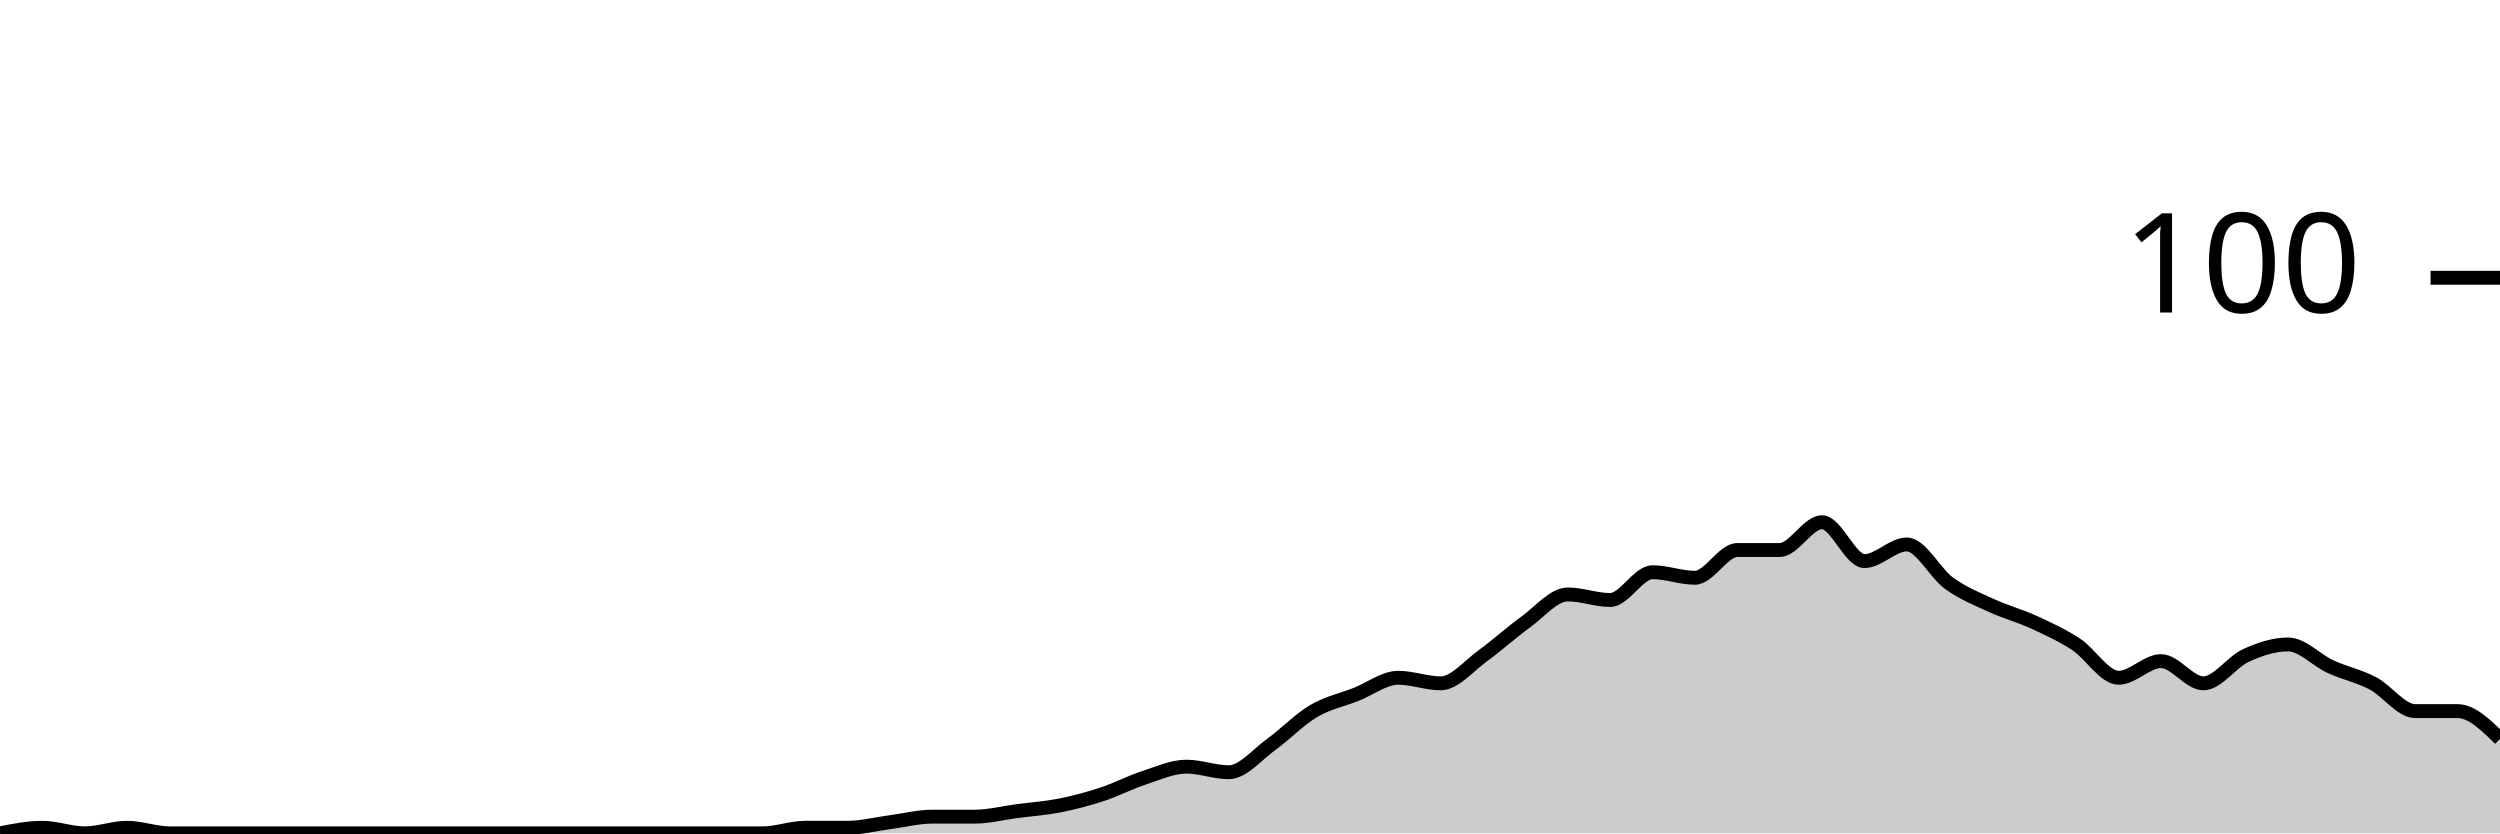
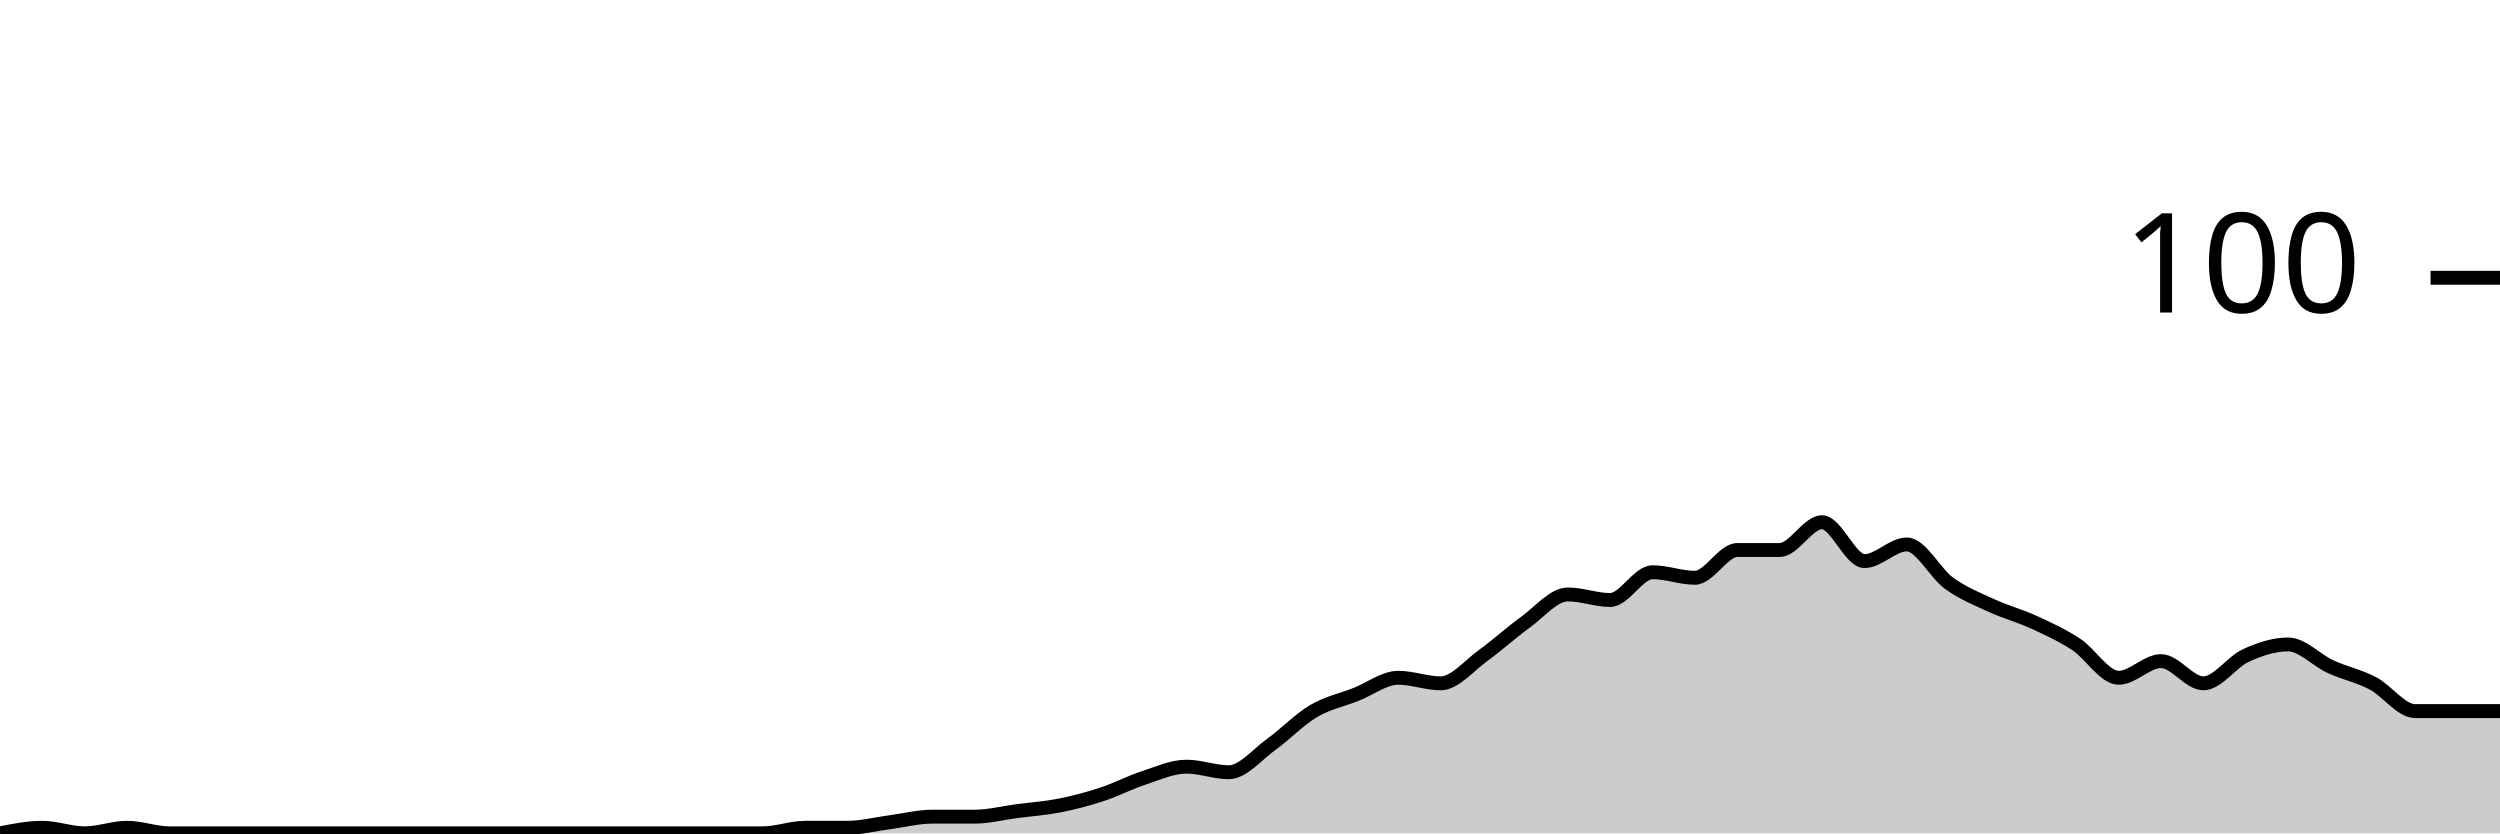
<svg xmlns="http://www.w3.org/2000/svg" viewBox="0 0 180 60">
  <g transform="translate(0,20)">
-     <path class="area" fill="rgba(0, 0, 0, 0.2)" d="M0,40C1.017,39.8,2.034,39.6,3.051,39.6C4.068,39.6,5.085,40,6.102,40C7.119,40,8.136,39.6,9.153,39.6C10.169,39.6,11.186,40,12.203,40C13.22,40,14.237,40,15.254,40C16.271,40,17.288,40,18.305,40C19.322,40,20.339,40,21.356,40C22.373,40,23.39,40,24.407,40C25.424,40,26.441,40,27.458,40C28.475,40,29.492,40,30.508,40C31.525,40,32.542,40,33.559,40C34.576,40,35.593,40,36.61,40C37.627,40,38.644,40,39.661,40C40.678,40,41.695,40,42.712,40C43.729,40,44.746,40,45.763,40C46.78,40,47.797,40,48.814,40C49.831,40,50.847,40,51.864,40C52.881,40,53.898,40,54.915,40C55.932,40,56.949,39.6,57.966,39.6C58.983,39.6,60,39.6,61.017,39.6C62.034,39.6,63.051,39.333,64.068,39.2C65.085,39.067,66.102,38.8,67.119,38.8C68.136,38.8,69.153,38.8,70.169,38.8C71.186,38.8,72.203,38.533,73.22,38.4C74.237,38.267,75.254,38.2,76.271,38C77.288,37.8,78.305,37.533,79.322,37.2C80.339,36.867,81.356,36.333,82.373,36C83.39,35.667,84.407,35.2,85.424,35.2C86.441,35.2,87.458,35.6,88.475,35.6C89.492,35.6,90.508,34.333,91.525,33.6C92.542,32.867,93.559,31.8,94.576,31.2C95.593,30.6,96.61,30.4,97.627,30C98.644,29.6,99.661,28.8,100.678,28.8C101.695,28.8,102.712,29.2,103.729,29.2C104.746,29.2,105.763,27.933,106.78,27.2C107.797,26.467,108.814,25.533,109.831,24.8C110.847,24.067,111.864,22.8,112.881,22.8C113.898,22.8,114.915,23.2,115.932,23.2C116.949,23.2,117.966,21.2,118.983,21.2C120,21.2,121.017,21.6,122.034,21.6C123.051,21.6,124.068,19.6,125.085,19.6C126.102,19.6,127.119,19.6,128.136,19.6C129.153,19.6,130.169,17.6,131.186,17.6C132.203,17.6,133.22,20.4,134.237,20.4C135.254,20.4,136.271,19.2,137.288,19.2C138.305,19.2,139.322,21.267,140.339,22C141.356,22.733,142.373,23.133,143.39,23.6C144.407,24.067,145.424,24.333,146.441,24.8C147.458,25.267,148.475,25.733,149.492,26.4C150.508,27.067,151.525,28.8,152.542,28.8C153.559,28.8,154.576,27.6,155.593,27.6C156.61,27.6,157.627,29.2,158.644,29.2C159.661,29.2,160.678,27.667,161.695,27.2C162.712,26.733,163.729,26.4,164.746,26.4C165.763,26.4,166.78,27.533,167.797,28C168.814,28.467,169.831,28.667,170.847,29.2C171.864,29.733,172.881,31.2,173.898,31.2C174.915,31.2,175.932,31.2,176.949,31.2C177.966,31.2,178.983,32.2,180,33.2L180,40C178.983,40,177.966,40,176.949,40C175.932,40,174.915,40,173.898,40C172.881,40,171.864,40,170.847,40C169.831,40,168.814,40,167.797,40C166.78,40,165.763,40,164.746,40C163.729,40,162.712,40,161.695,40C160.678,40,159.661,40,158.644,40C157.627,40,156.61,40,155.593,40C154.576,40,153.559,40,152.542,40C151.525,40,150.508,40,149.492,40C148.475,40,147.458,40,146.441,40C145.424,40,144.407,40,143.39,40C142.373,40,141.356,40,140.339,40C139.322,40,138.305,40,137.288,40C136.271,40,135.254,40,134.237,40C133.22,40,132.203,40,131.186,40C130.169,40,129.153,40,128.136,40C127.119,40,126.102,40,125.085,40C124.068,40,123.051,40,122.034,40C121.017,40,120,40,118.983,40C117.966,40,116.949,40,115.932,40C114.915,40,113.898,40,112.881,40C111.864,40,110.847,40,109.831,40C108.814,40,107.797,40,106.78,40C105.763,40,104.746,40,103.729,40C102.712,40,101.695,40,100.678,40C99.661,40,98.644,40,97.627,40C96.61,40,95.593,40,94.576,40C93.559,40,92.542,40,91.525,40C90.508,40,89.492,40,88.475,40C87.458,40,86.441,40,85.424,40C84.407,40,83.39,40,82.373,40C81.356,40,80.339,40,79.322,40C78.305,40,77.288,40,76.271,40C75.254,40,74.237,40,73.22,40C72.203,40,71.186,40,70.169,40C69.153,40,68.136,40,67.119,40C66.102,40,65.085,40,64.068,40C63.051,40,62.034,40,61.017,40C60,40,58.983,40,57.966,40C56.949,40,55.932,40,54.915,40C53.898,40,52.881,40,51.864,40C50.847,40,49.831,40,48.814,40C47.797,40,46.78,40,45.763,40C44.746,40,43.729,40,42.712,40C41.695,40,40.678,40,39.661,40C38.644,40,37.627,40,36.61,40C35.593,40,34.576,40,33.559,40C32.542,40,31.525,40,30.508,40C29.492,40,28.475,40,27.458,40C26.441,40,25.424,40,24.407,40C23.39,40,22.373,40,21.356,40C20.339,40,19.322,40,18.305,40C17.288,40,16.271,40,15.254,40C14.237,40,13.22,40,12.203,40C11.186,40,10.169,40,9.153,40C8.136,40,7.119,40,6.102,40C5.085,40,4.068,40,3.051,40C2.034,40,1.017,40,0,40Z" />
-     <path class="line" stroke="black" fill="none" d="M0,40C1.017,39.8,2.034,39.6,3.051,39.6C4.068,39.6,5.085,40,6.102,40C7.119,40,8.136,39.6,9.153,39.6C10.169,39.6,11.186,40,12.203,40C13.22,40,14.237,40,15.254,40C16.271,40,17.288,40,18.305,40C19.322,40,20.339,40,21.356,40C22.373,40,23.39,40,24.407,40C25.424,40,26.441,40,27.458,40C28.475,40,29.492,40,30.508,40C31.525,40,32.542,40,33.559,40C34.576,40,35.593,40,36.61,40C37.627,40,38.644,40,39.661,40C40.678,40,41.695,40,42.712,40C43.729,40,44.746,40,45.763,40C46.78,40,47.797,40,48.814,40C49.831,40,50.847,40,51.864,40C52.881,40,53.898,40,54.915,40C55.932,40,56.949,39.6,57.966,39.6C58.983,39.6,60,39.6,61.017,39.6C62.034,39.6,63.051,39.333,64.068,39.2C65.085,39.067,66.102,38.8,67.119,38.8C68.136,38.8,69.153,38.8,70.169,38.8C71.186,38.8,72.203,38.533,73.22,38.4C74.237,38.267,75.254,38.2,76.271,38C77.288,37.8,78.305,37.533,79.322,37.2C80.339,36.867,81.356,36.333,82.373,36C83.39,35.667,84.407,35.2,85.424,35.2C86.441,35.2,87.458,35.6,88.475,35.6C89.492,35.6,90.508,34.333,91.525,33.6C92.542,32.867,93.559,31.8,94.576,31.2C95.593,30.6,96.61,30.4,97.627,30C98.644,29.6,99.661,28.8,100.678,28.8C101.695,28.8,102.712,29.2,103.729,29.2C104.746,29.2,105.763,27.933,106.78,27.2C107.797,26.467,108.814,25.533,109.831,24.8C110.847,24.067,111.864,22.8,112.881,22.8C113.898,22.8,114.915,23.2,115.932,23.2C116.949,23.2,117.966,21.2,118.983,21.2C120,21.2,121.017,21.6,122.034,21.6C123.051,21.6,124.068,19.6,125.085,19.6C126.102,19.6,127.119,19.6,128.136,19.6C129.153,19.6,130.169,17.6,131.186,17.6C132.203,17.6,133.22,20.4,134.237,20.4C135.254,20.4,136.271,19.2,137.288,19.2C138.305,19.2,139.322,21.267,140.339,22C141.356,22.733,142.373,23.133,143.39,23.6C144.407,24.067,145.424,24.333,146.441,24.8C147.458,25.267,148.475,25.733,149.492,26.4C150.508,27.067,151.525,28.8,152.542,28.8C153.559,28.8,154.576,27.6,155.593,27.6C156.61,27.6,157.627,29.2,158.644,29.2C159.661,29.2,160.678,27.667,161.695,27.2C162.712,26.733,163.729,26.4,164.746,26.4C165.763,26.4,166.78,27.533,167.797,28C168.814,28.467,169.831,28.667,170.847,29.2C171.864,29.733,172.881,31.2,173.898,31.2C174.915,31.2,175.932,31.2,176.949,31.2C177.966,31.2,178.983,32.2,180,33.2" />
+     <path class="area" fill="rgba(0, 0, 0, 0.2)" d="M0,40C1.017,39.8,2.034,39.6,3.051,39.6C4.068,39.6,5.085,40,6.102,40C7.119,40,8.136,39.6,9.153,39.6C10.169,39.6,11.186,40,12.203,40C13.22,40,14.237,40,15.254,40C16.271,40,17.288,40,18.305,40C19.322,40,20.339,40,21.356,40C22.373,40,23.39,40,24.407,40C25.424,40,26.441,40,27.458,40C28.475,40,29.492,40,30.508,40C31.525,40,32.542,40,33.559,40C34.576,40,35.593,40,36.61,40C37.627,40,38.644,40,39.661,40C40.678,40,41.695,40,42.712,40C43.729,40,44.746,40,45.763,40C46.78,40,47.797,40,48.814,40C49.831,40,50.847,40,51.864,40C52.881,40,53.898,40,54.915,40C55.932,40,56.949,39.6,57.966,39.6C58.983,39.6,60,39.6,61.017,39.6C62.034,39.6,63.051,39.333,64.068,39.2C65.085,39.067,66.102,38.8,67.119,38.8C68.136,38.8,69.153,38.8,70.169,38.8C71.186,38.8,72.203,38.533,73.22,38.4C74.237,38.267,75.254,38.2,76.271,38C77.288,37.8,78.305,37.533,79.322,37.2C80.339,36.867,81.356,36.333,82.373,36C83.39,35.667,84.407,35.2,85.424,35.2C86.441,35.2,87.458,35.6,88.475,35.6C89.492,35.6,90.508,34.333,91.525,33.6C92.542,32.867,93.559,31.8,94.576,31.2C95.593,30.6,96.61,30.4,97.627,30C98.644,29.6,99.661,28.8,100.678,28.8C101.695,28.8,102.712,29.2,103.729,29.2C104.746,29.2,105.763,27.933,106.78,27.2C107.797,26.467,108.814,25.533,109.831,24.8C110.847,24.067,111.864,22.8,112.881,22.8C113.898,22.8,114.915,23.2,115.932,23.2C116.949,23.2,117.966,21.2,118.983,21.2C120,21.2,121.017,21.6,122.034,21.6C123.051,21.6,124.068,19.6,125.085,19.6C126.102,19.6,127.119,19.6,128.136,19.6C129.153,19.6,130.169,17.6,131.186,17.6C132.203,17.6,133.22,20.4,134.237,20.4C135.254,20.4,136.271,19.2,137.288,19.2C138.305,19.2,139.322,21.267,140.339,22C141.356,22.733,142.373,23.133,143.39,23.6C144.407,24.067,145.424,24.333,146.441,24.8C147.458,25.267,148.475,25.733,149.492,26.4C150.508,27.067,151.525,28.8,152.542,28.8C153.559,28.8,154.576,27.6,155.593,27.6C156.61,27.6,157.627,29.2,158.644,29.2C159.661,29.2,160.678,27.667,161.695,27.2C162.712,26.733,163.729,26.4,164.746,26.4C165.763,26.4,166.78,27.533,167.797,28C168.814,28.467,169.831,28.667,170.847,29.2C171.864,29.733,172.881,31.2,173.898,31.2C174.915,31.2,175.932,31.2,176.949,31.2C177.966,31.2,178.983,31.2,180,31.2L180,40C178.983,40,177.966,40,176.949,40C175.932,40,174.915,40,173.898,40C172.881,40,171.864,40,170.847,40C169.831,40,168.814,40,167.797,40C166.78,40,165.763,40,164.746,40C163.729,40,162.712,40,161.695,40C160.678,40,159.661,40,158.644,40C157.627,40,156.61,40,155.593,40C154.576,40,153.559,40,152.542,40C151.525,40,150.508,40,149.492,40C148.475,40,147.458,40,146.441,40C145.424,40,144.407,40,143.39,40C142.373,40,141.356,40,140.339,40C139.322,40,138.305,40,137.288,40C136.271,40,135.254,40,134.237,40C133.22,40,132.203,40,131.186,40C130.169,40,129.153,40,128.136,40C127.119,40,126.102,40,125.085,40C124.068,40,123.051,40,122.034,40C121.017,40,120,40,118.983,40C117.966,40,116.949,40,115.932,40C114.915,40,113.898,40,112.881,40C111.864,40,110.847,40,109.831,40C108.814,40,107.797,40,106.78,40C105.763,40,104.746,40,103.729,40C102.712,40,101.695,40,100.678,40C99.661,40,98.644,40,97.627,40C96.61,40,95.593,40,94.576,40C93.559,40,92.542,40,91.525,40C90.508,40,89.492,40,88.475,40C87.458,40,86.441,40,85.424,40C84.407,40,83.39,40,82.373,40C81.356,40,80.339,40,79.322,40C78.305,40,77.288,40,76.271,40C75.254,40,74.237,40,73.22,40C72.203,40,71.186,40,70.169,40C69.153,40,68.136,40,67.119,40C66.102,40,65.085,40,64.068,40C63.051,40,62.034,40,61.017,40C60,40,58.983,40,57.966,40C56.949,40,55.932,40,54.915,40C53.898,40,52.881,40,51.864,40C50.847,40,49.831,40,48.814,40C47.797,40,46.78,40,45.763,40C44.746,40,43.729,40,42.712,40C41.695,40,40.678,40,39.661,40C38.644,40,37.627,40,36.61,40C35.593,40,34.576,40,33.559,40C32.542,40,31.525,40,30.508,40C29.492,40,28.475,40,27.458,40C26.441,40,25.424,40,24.407,40C23.39,40,22.373,40,21.356,40C20.339,40,19.322,40,18.305,40C17.288,40,16.271,40,15.254,40C14.237,40,13.22,40,12.203,40C11.186,40,10.169,40,9.153,40C8.136,40,7.119,40,6.102,40C5.085,40,4.068,40,3.051,40C2.034,40,1.017,40,0,40Z" />
+     <path class="line" stroke="black" fill="none" d="M0,40C1.017,39.8,2.034,39.6,3.051,39.6C4.068,39.6,5.085,40,6.102,40C7.119,40,8.136,39.6,9.153,39.6C10.169,39.6,11.186,40,12.203,40C13.22,40,14.237,40,15.254,40C16.271,40,17.288,40,18.305,40C19.322,40,20.339,40,21.356,40C22.373,40,23.39,40,24.407,40C25.424,40,26.441,40,27.458,40C28.475,40,29.492,40,30.508,40C31.525,40,32.542,40,33.559,40C34.576,40,35.593,40,36.61,40C37.627,40,38.644,40,39.661,40C40.678,40,41.695,40,42.712,40C43.729,40,44.746,40,45.763,40C46.78,40,47.797,40,48.814,40C49.831,40,50.847,40,51.864,40C52.881,40,53.898,40,54.915,40C55.932,40,56.949,39.6,57.966,39.6C58.983,39.6,60,39.6,61.017,39.6C62.034,39.6,63.051,39.333,64.068,39.2C65.085,39.067,66.102,38.8,67.119,38.8C68.136,38.8,69.153,38.8,70.169,38.8C71.186,38.8,72.203,38.533,73.22,38.4C74.237,38.267,75.254,38.2,76.271,38C77.288,37.8,78.305,37.533,79.322,37.2C80.339,36.867,81.356,36.333,82.373,36C83.39,35.667,84.407,35.2,85.424,35.2C86.441,35.2,87.458,35.6,88.475,35.6C89.492,35.6,90.508,34.333,91.525,33.6C92.542,32.867,93.559,31.8,94.576,31.2C95.593,30.6,96.61,30.4,97.627,30C98.644,29.6,99.661,28.8,100.678,28.8C101.695,28.8,102.712,29.2,103.729,29.2C104.746,29.2,105.763,27.933,106.78,27.2C107.797,26.467,108.814,25.533,109.831,24.8C110.847,24.067,111.864,22.8,112.881,22.8C113.898,22.8,114.915,23.2,115.932,23.2C116.949,23.2,117.966,21.2,118.983,21.2C120,21.2,121.017,21.6,122.034,21.6C123.051,21.6,124.068,19.6,125.085,19.6C126.102,19.6,127.119,19.6,128.136,19.6C129.153,19.6,130.169,17.6,131.186,17.6C132.203,17.6,133.22,20.4,134.237,20.4C135.254,20.4,136.271,19.2,137.288,19.2C138.305,19.2,139.322,21.267,140.339,22C141.356,22.733,142.373,23.133,143.39,23.6C144.407,24.067,145.424,24.333,146.441,24.8C147.458,25.267,148.475,25.733,149.492,26.4C150.508,27.067,151.525,28.8,152.542,28.8C153.559,28.8,154.576,27.6,155.593,27.6C156.61,27.6,157.627,29.2,158.644,29.2C159.661,29.2,160.678,27.667,161.695,27.2C162.712,26.733,163.729,26.4,164.746,26.4C165.763,26.4,166.78,27.533,167.797,28C168.814,28.467,169.831,28.667,170.847,29.2C171.864,29.733,172.881,31.2,173.898,31.2C174.915,31.2,175.932,31.2,176.949,31.2C177.966,31.2,178.983,31.2,180,31.2" />
    <path class="axis-ceiling" stroke-width="1" stroke="black" fill="none" d="M175,0L180,0" />
    <text class="axis-ceiling-label" font-family="sans-serif" text-anchor="end" font-size="10px" x="170" y="2.5">100</text>
  </g>
</svg>
